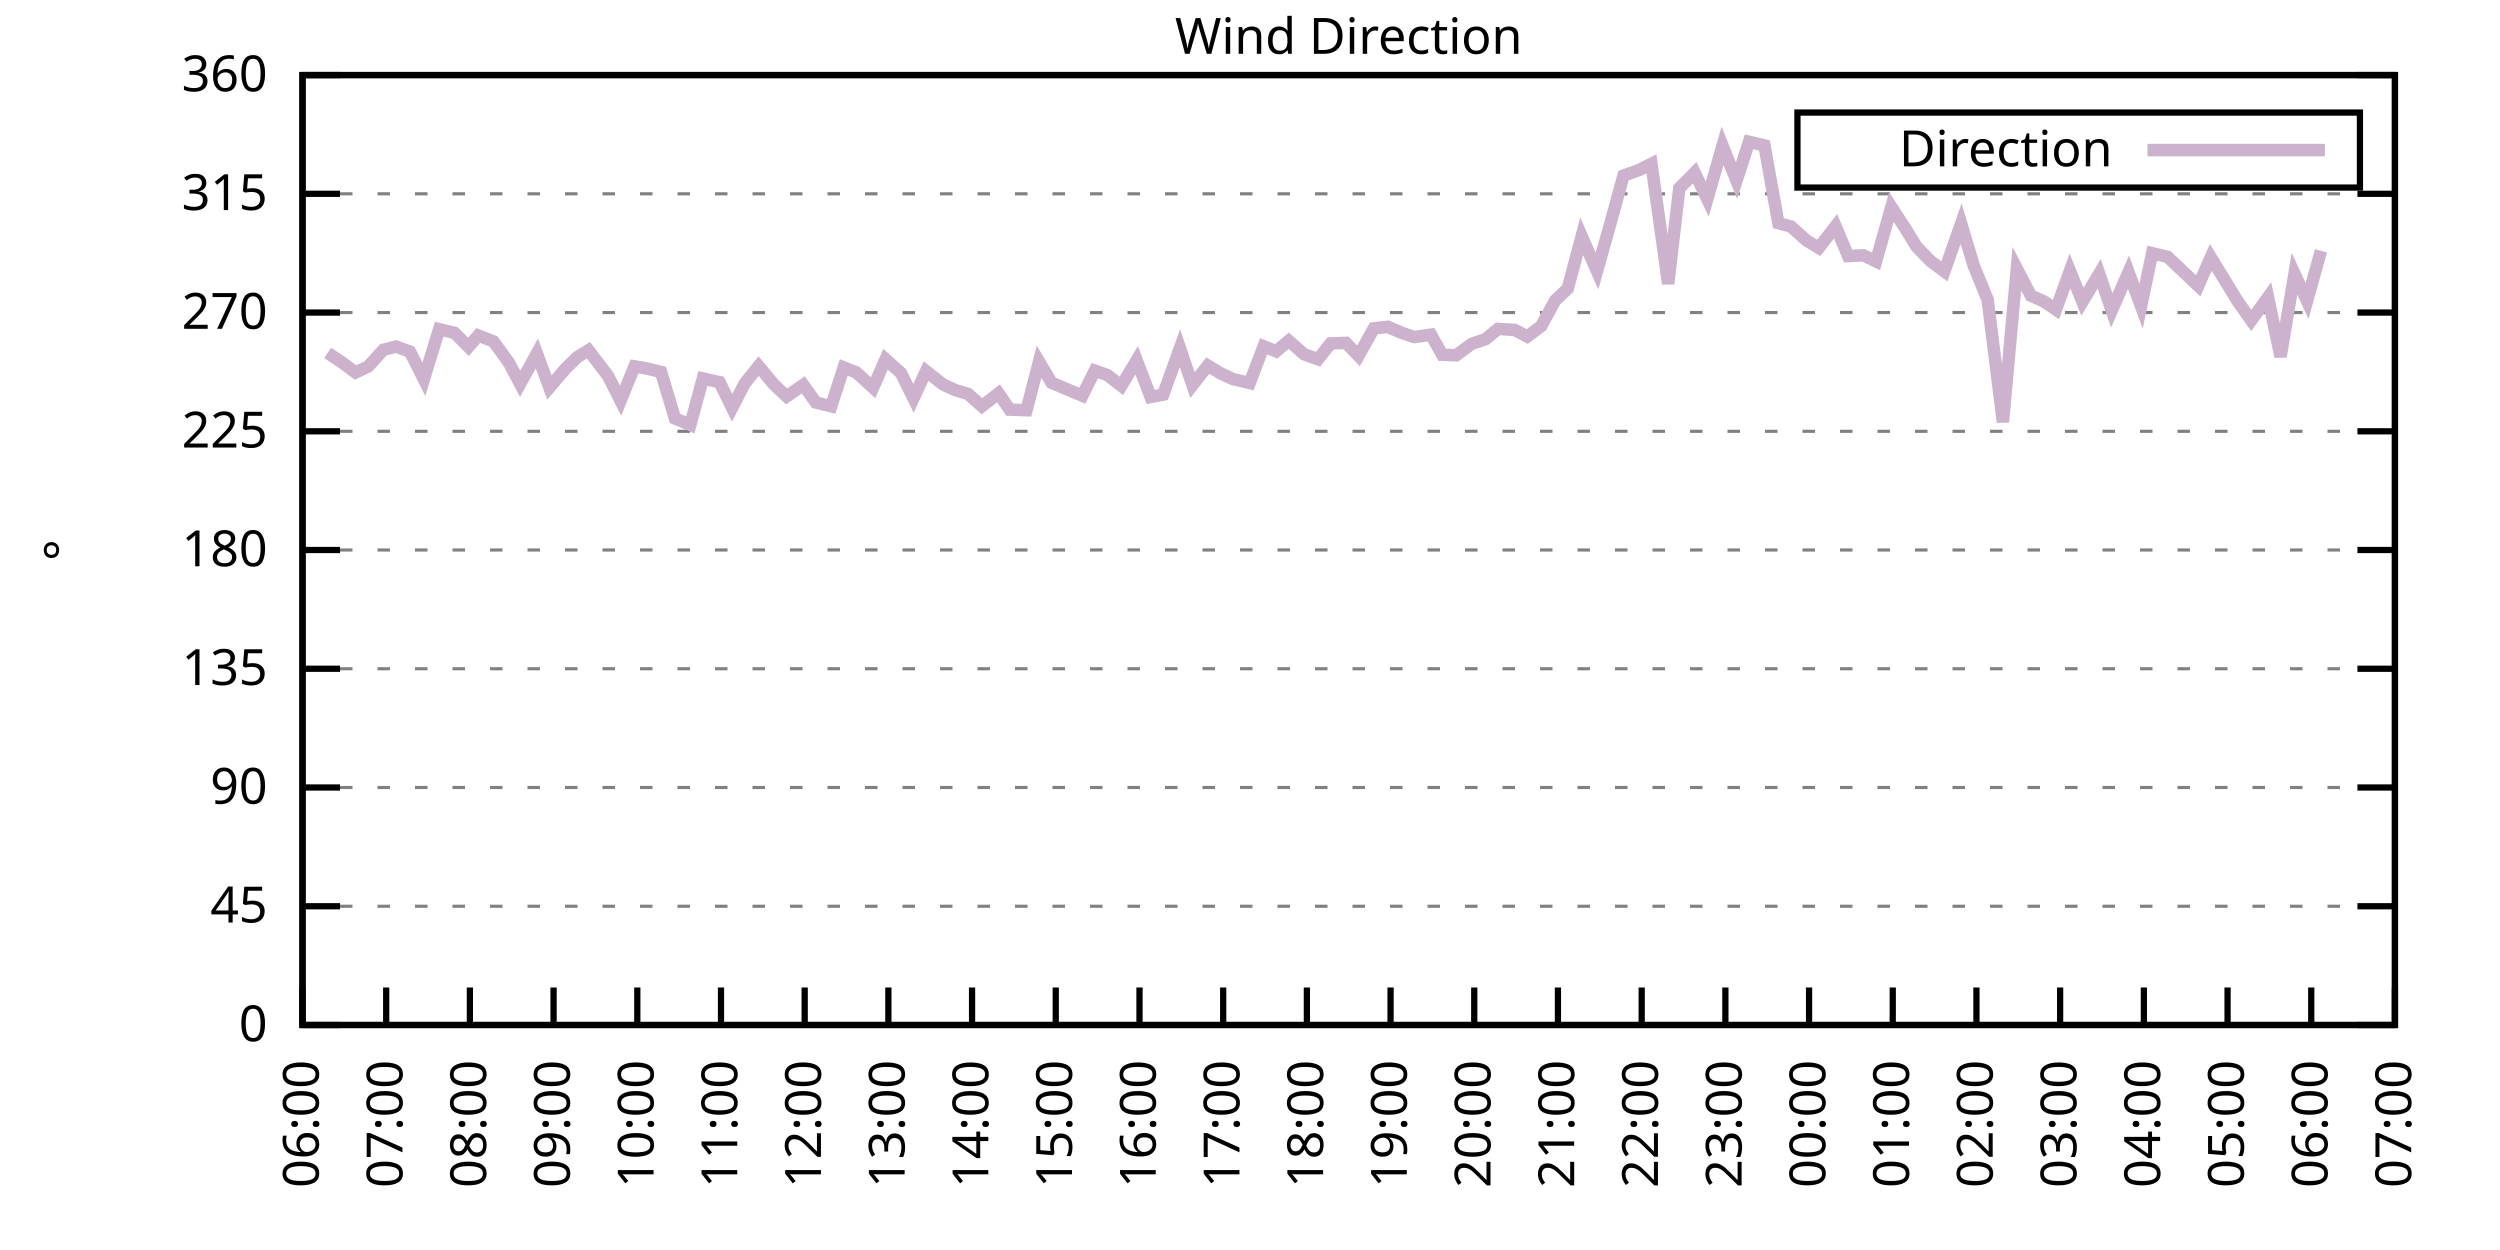
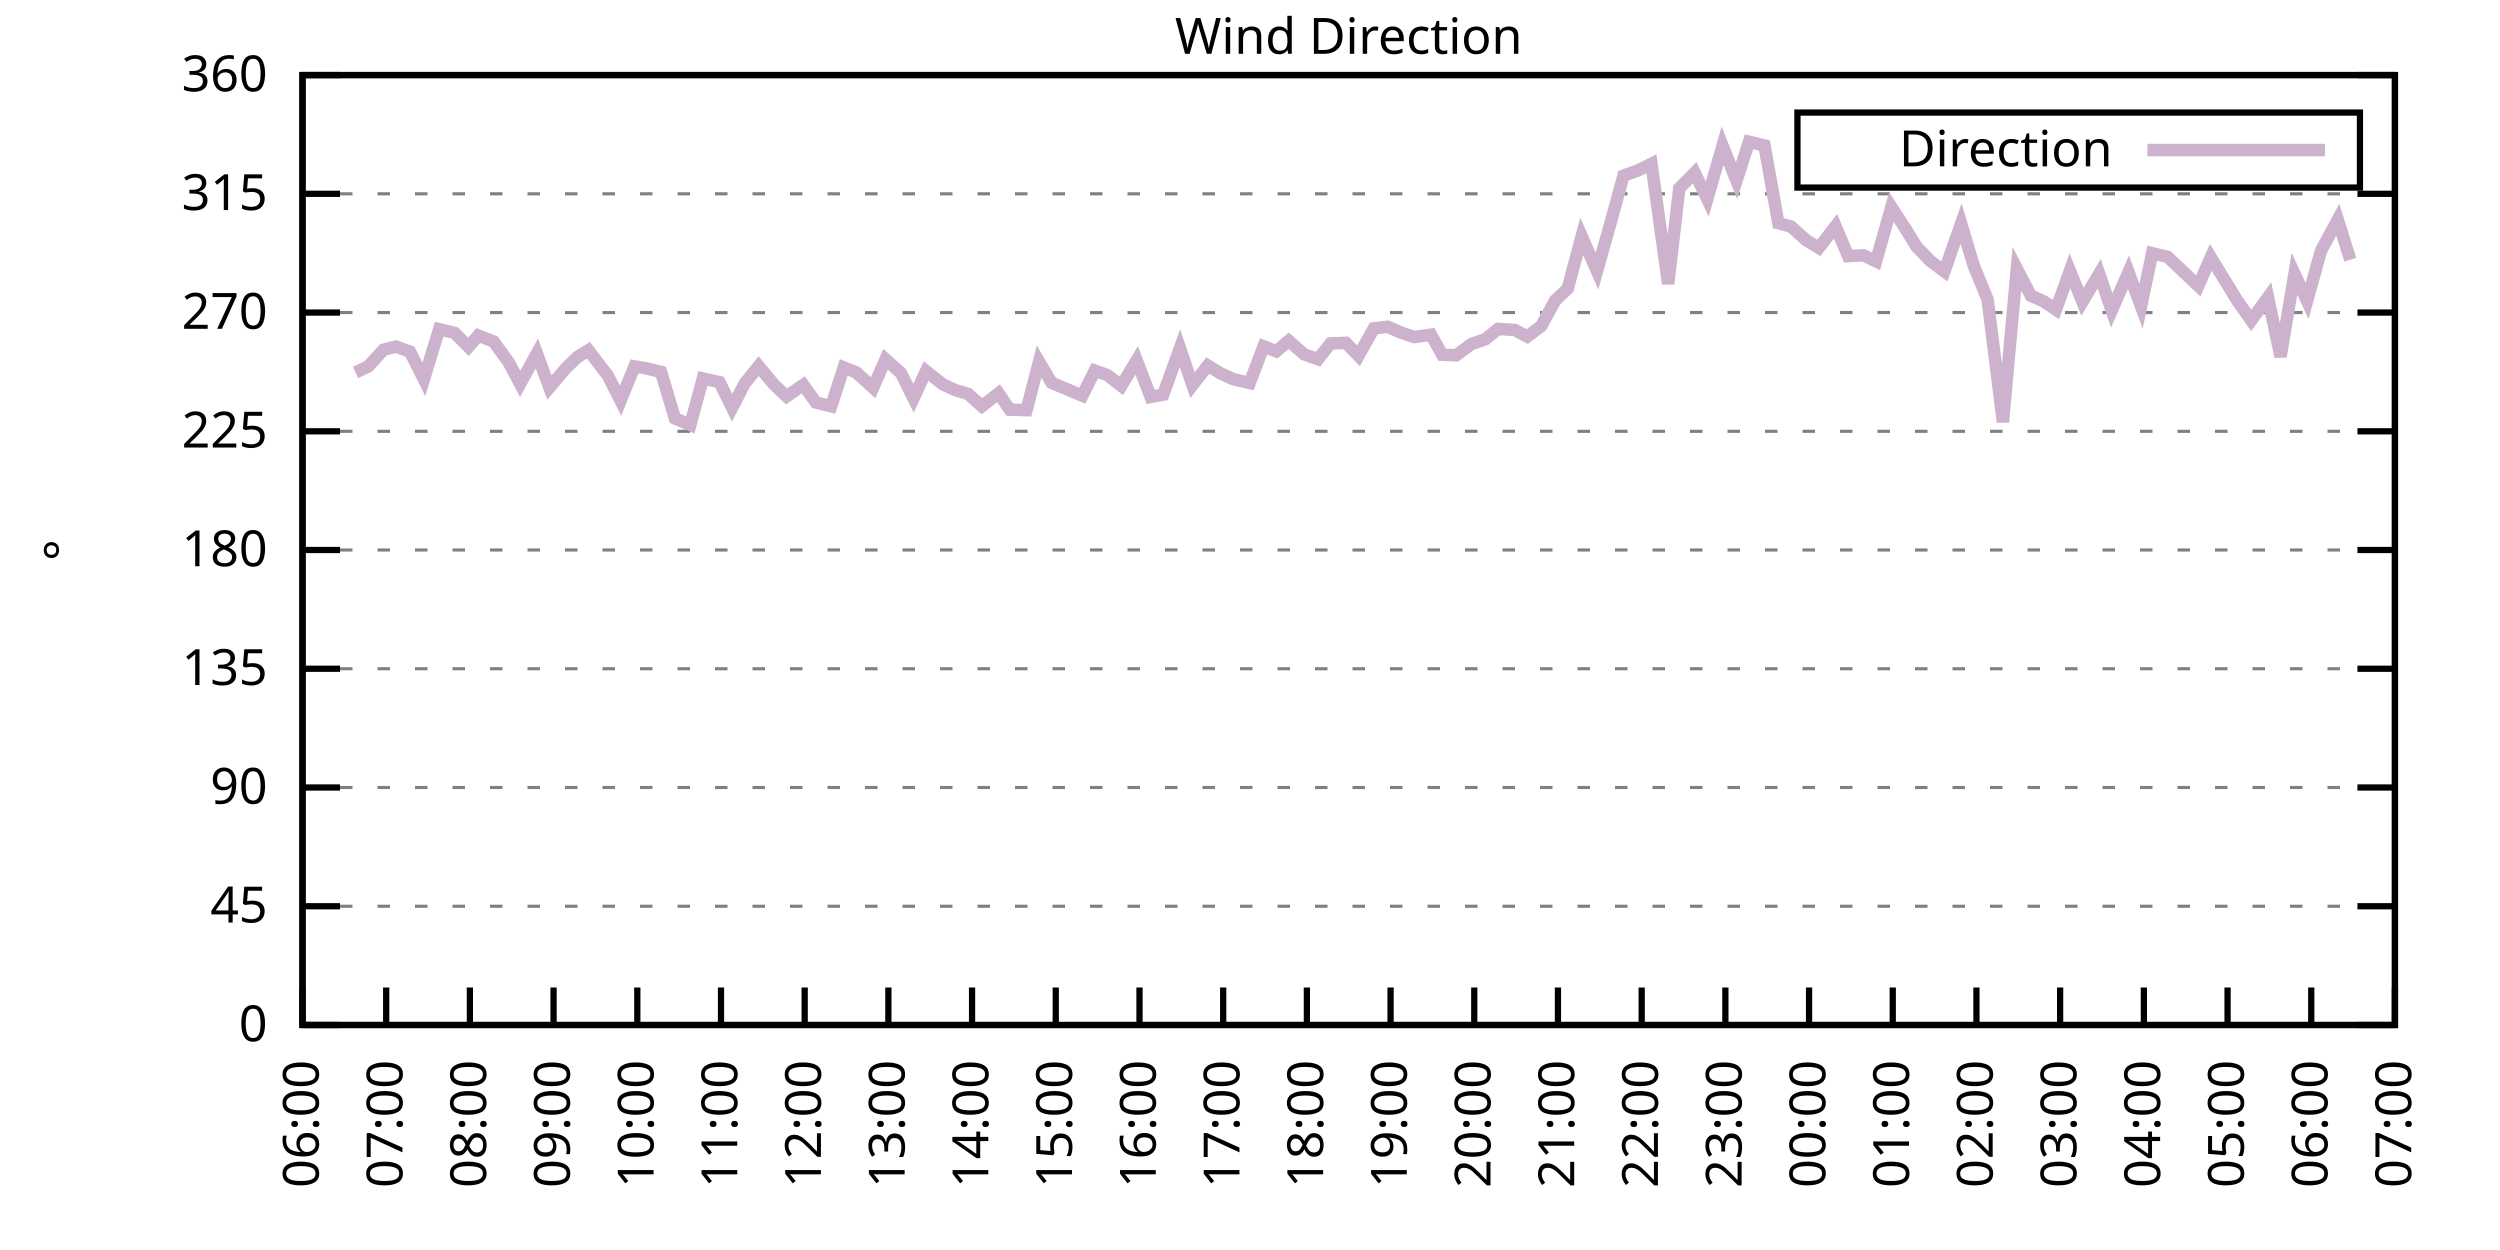
<svg xmlns="http://www.w3.org/2000/svg" xmlns:xlink="http://www.w3.org/1999/xlink" width="400" height="200" viewBox="0 0 400 200">
  <g id="gnuplot_canvas">
    <rect x="0" y="0" width="400" height="200" fill="none" />
    <defs>
      <circle id="gpDot" r="0.5" stroke-width="0.5" stroke="currentColor" />
      <path id="gpPt0" stroke-width="0.333" stroke="currentColor" d="M-1,0 h2 M0,-1 v2" />
      <path id="gpPt1" stroke-width="0.333" stroke="currentColor" d="M-1,-1 L1,1 M1,-1 L-1,1" />
      <path id="gpPt2" stroke-width="0.333" stroke="currentColor" d="M-1,0 L1,0 M0,-1 L0,1 M-1,-1 L1,1 M-1,1 L1,-1" />
      <rect id="gpPt3" stroke-width="0.333" stroke="currentColor" x="-1" y="-1" width="2" height="2" />
      <rect id="gpPt4" stroke-width="0.333" stroke="currentColor" fill="currentColor" x="-1" y="-1" width="2" height="2" />
      <circle id="gpPt5" stroke-width="0.333" stroke="currentColor" cx="0" cy="0" r="1" />
      <use xlink:href="#gpPt5" id="gpPt6" fill="currentColor" stroke="none" />
      <path id="gpPt7" stroke-width="0.333" stroke="currentColor" d="M0,-1.33 L-1.33,0.67 L1.33,0.67 z" />
      <use xlink:href="#gpPt7" id="gpPt8" fill="currentColor" stroke="none" />
      <use xlink:href="#gpPt7" id="gpPt9" stroke="currentColor" transform="rotate(180)" />
      <use xlink:href="#gpPt9" id="gpPt10" fill="currentColor" stroke="none" />
      <use xlink:href="#gpPt3" id="gpPt11" stroke="currentColor" transform="rotate(45)" />
      <use xlink:href="#gpPt11" id="gpPt12" fill="currentColor" stroke="none" />
      <path id="gpPt13" stroke-width="0.333" stroke="currentColor" d="M0,1.330 L1.265,0.411 L0.782,-1.067 L-0.782,-1.076 L-1.265,0.411 z" />
      <use xlink:href="#gpPt13" id="gpPt14" fill="currentColor" stroke="none" />
      <filter id="textbox" filterUnits="objectBoundingBox" x="0" y="0" height="1" width="1">
        <feFlood flood-color="white" flood-opacity="1" result="bgnd" />
        <feComposite in="SourceGraphic" in2="bgnd" operator="atop" />
      </filter>
      <filter id="greybox" filterUnits="objectBoundingBox" x="0" y="0" height="1" width="1">
        <feFlood flood-color="lightgrey" flood-opacity="1" result="grey" />
        <feComposite in="SourceGraphic" in2="grey" operator="atop" />
      </filter>
    </defs>
    <g fill="none" color="white" stroke="currentColor" stroke-width="1.00" stroke-linecap="butt" stroke-linejoin="miter">
</g>
    <g fill="none" color="black" stroke="currentColor" stroke-width="1.00" stroke-linecap="butt" stroke-linejoin="miter">
      <g stroke="none" shape-rendering="crispEdges">
        <polygon fill="rgb(255, 255, 255)" points="48.40,164.00 383.18,164.00 383.18,12.02 48.40,12.02 " />
      </g>
    </g>
    <g fill="none" color="black" stroke="currentColor" stroke-width="1.00" stroke-linecap="butt" stroke-linejoin="miter">
</g>
    <g fill="none" color="black" stroke="black" stroke-width="0.50" stroke-linecap="butt" stroke-linejoin="miter">
</g>
    <g fill="none" color="gray" stroke="currentColor" stroke-width="0.50" stroke-linecap="butt" stroke-linejoin="miter">
      <path stroke="gray" stroke-dasharray="2,4" class="gridline" d="M48.40,164.00 L383.19,164.00  " />
    </g>
    <g fill="none" color="gray" stroke="gray" stroke-width="1.00" stroke-linecap="butt" stroke-linejoin="miter">
</g>
    <g fill="none" color="black" stroke="currentColor" stroke-width="1.00" stroke-linecap="butt" stroke-linejoin="miter">
      <path stroke="black" d="M48.40,164.00 L54.40,164.00 M383.19,164.00 L377.19,164.00  " />
      <g transform="translate(42.80,166.60)" stroke="none" fill="black" font-family="Sans" font-size="8.00" text-anchor="end">
        <text>
          <tspan font-family="Sans"> 0</tspan>
        </text>
      </g>
    </g>
    <g fill="none" color="black" stroke="currentColor" stroke-width="1.00" stroke-linecap="butt" stroke-linejoin="miter">
</g>
    <g fill="none" color="black" stroke="black" stroke-width="0.50" stroke-linecap="butt" stroke-linejoin="miter">
</g>
    <g fill="none" color="gray" stroke="currentColor" stroke-width="0.50" stroke-linecap="butt" stroke-linejoin="miter">
      <path stroke="gray" stroke-dasharray="2,4" class="gridline" d="M48.40,145.00 L383.19,145.00  " />
    </g>
    <g fill="none" color="gray" stroke="gray" stroke-width="1.00" stroke-linecap="butt" stroke-linejoin="miter">
</g>
    <g fill="none" color="black" stroke="currentColor" stroke-width="1.00" stroke-linecap="butt" stroke-linejoin="miter">
      <path stroke="black" d="M48.40,145.00 L54.40,145.00 M383.19,145.00 L377.19,145.00  " />
      <g transform="translate(42.80,147.60)" stroke="none" fill="black" font-family="Sans" font-size="8.00" text-anchor="end">
        <text>
          <tspan font-family="Sans"> 45</tspan>
        </text>
      </g>
    </g>
    <g fill="none" color="black" stroke="currentColor" stroke-width="1.00" stroke-linecap="butt" stroke-linejoin="miter">
</g>
    <g fill="none" color="black" stroke="black" stroke-width="0.50" stroke-linecap="butt" stroke-linejoin="miter">
</g>
    <g fill="none" color="gray" stroke="currentColor" stroke-width="0.50" stroke-linecap="butt" stroke-linejoin="miter">
      <path stroke="gray" stroke-dasharray="2,4" class="gridline" d="M48.40,126.00 L383.19,126.00  " />
    </g>
    <g fill="none" color="gray" stroke="gray" stroke-width="1.00" stroke-linecap="butt" stroke-linejoin="miter">
</g>
    <g fill="none" color="black" stroke="currentColor" stroke-width="1.00" stroke-linecap="butt" stroke-linejoin="miter">
      <path stroke="black" d="M48.40,126.00 L54.40,126.00 M383.19,126.00 L377.19,126.00  " />
      <g transform="translate(42.80,128.60)" stroke="none" fill="black" font-family="Sans" font-size="8.00" text-anchor="end">
        <text>
          <tspan font-family="Sans"> 90</tspan>
        </text>
      </g>
    </g>
    <g fill="none" color="black" stroke="currentColor" stroke-width="1.00" stroke-linecap="butt" stroke-linejoin="miter">
</g>
    <g fill="none" color="black" stroke="black" stroke-width="0.50" stroke-linecap="butt" stroke-linejoin="miter">
</g>
    <g fill="none" color="gray" stroke="currentColor" stroke-width="0.50" stroke-linecap="butt" stroke-linejoin="miter">
      <path stroke="gray" stroke-dasharray="2,4" class="gridline" d="M48.40,107.00 L383.19,107.00  " />
    </g>
    <g fill="none" color="gray" stroke="gray" stroke-width="1.00" stroke-linecap="butt" stroke-linejoin="miter">
</g>
    <g fill="none" color="black" stroke="currentColor" stroke-width="1.00" stroke-linecap="butt" stroke-linejoin="miter">
      <path stroke="black" d="M48.40,107.00 L54.40,107.00 M383.19,107.00 L377.19,107.00  " />
      <g transform="translate(42.80,109.60)" stroke="none" fill="black" font-family="Sans" font-size="8.00" text-anchor="end">
        <text>
          <tspan font-family="Sans"> 135</tspan>
        </text>
      </g>
    </g>
    <g fill="none" color="black" stroke="currentColor" stroke-width="1.00" stroke-linecap="butt" stroke-linejoin="miter">
</g>
    <g fill="none" color="black" stroke="black" stroke-width="0.50" stroke-linecap="butt" stroke-linejoin="miter">
</g>
    <g fill="none" color="gray" stroke="currentColor" stroke-width="0.50" stroke-linecap="butt" stroke-linejoin="miter">
      <path stroke="gray" stroke-dasharray="2,4" class="gridline" d="M48.40,88.00 L383.19,88.00  " />
    </g>
    <g fill="none" color="gray" stroke="gray" stroke-width="1.00" stroke-linecap="butt" stroke-linejoin="miter">
</g>
    <g fill="none" color="black" stroke="currentColor" stroke-width="1.00" stroke-linecap="butt" stroke-linejoin="miter">
      <path stroke="black" d="M48.40,88.00 L54.40,88.00 M383.19,88.00 L377.19,88.00  " />
      <g transform="translate(42.80,90.60)" stroke="none" fill="black" font-family="Sans" font-size="8.00" text-anchor="end">
        <text>
          <tspan font-family="Sans"> 180</tspan>
        </text>
      </g>
    </g>
    <g fill="none" color="black" stroke="currentColor" stroke-width="1.00" stroke-linecap="butt" stroke-linejoin="miter">
</g>
    <g fill="none" color="black" stroke="black" stroke-width="0.50" stroke-linecap="butt" stroke-linejoin="miter">
</g>
    <g fill="none" color="gray" stroke="currentColor" stroke-width="0.50" stroke-linecap="butt" stroke-linejoin="miter">
      <path stroke="gray" stroke-dasharray="2,4" class="gridline" d="M48.40,69.01 L383.19,69.01  " />
    </g>
    <g fill="none" color="gray" stroke="gray" stroke-width="1.00" stroke-linecap="butt" stroke-linejoin="miter">
</g>
    <g fill="none" color="black" stroke="currentColor" stroke-width="1.00" stroke-linecap="butt" stroke-linejoin="miter">
      <path stroke="black" d="M48.40,69.01 L54.40,69.01 M383.19,69.01 L377.19,69.01  " />
      <g transform="translate(42.80,71.61)" stroke="none" fill="black" font-family="Sans" font-size="8.00" text-anchor="end">
        <text>
          <tspan font-family="Sans"> 225</tspan>
        </text>
      </g>
    </g>
    <g fill="none" color="black" stroke="currentColor" stroke-width="1.00" stroke-linecap="butt" stroke-linejoin="miter">
</g>
    <g fill="none" color="black" stroke="black" stroke-width="0.50" stroke-linecap="butt" stroke-linejoin="miter">
</g>
    <g fill="none" color="gray" stroke="currentColor" stroke-width="0.50" stroke-linecap="butt" stroke-linejoin="miter">
      <path stroke="gray" stroke-dasharray="2,4" class="gridline" d="M48.40,50.01 L383.19,50.01  " />
    </g>
    <g fill="none" color="gray" stroke="gray" stroke-width="1.00" stroke-linecap="butt" stroke-linejoin="miter">
</g>
    <g fill="none" color="black" stroke="currentColor" stroke-width="1.00" stroke-linecap="butt" stroke-linejoin="miter">
      <path stroke="black" d="M48.40,50.01 L54.40,50.01 M383.19,50.01 L377.19,50.01  " />
      <g transform="translate(42.80,52.61)" stroke="none" fill="black" font-family="Sans" font-size="8.00" text-anchor="end">
        <text>
          <tspan font-family="Sans"> 270</tspan>
        </text>
      </g>
    </g>
    <g fill="none" color="black" stroke="currentColor" stroke-width="1.00" stroke-linecap="butt" stroke-linejoin="miter">
</g>
    <g fill="none" color="black" stroke="black" stroke-width="0.50" stroke-linecap="butt" stroke-linejoin="miter">
</g>
    <g fill="none" color="gray" stroke="currentColor" stroke-width="0.50" stroke-linecap="butt" stroke-linejoin="miter">
      <path stroke="gray" stroke-dasharray="2,4" class="gridline" d="M48.40,31.01 L383.19,31.01  " />
    </g>
    <g fill="none" color="gray" stroke="gray" stroke-width="1.00" stroke-linecap="butt" stroke-linejoin="miter">
</g>
    <g fill="none" color="black" stroke="currentColor" stroke-width="1.00" stroke-linecap="butt" stroke-linejoin="miter">
      <path stroke="black" d="M48.40,31.01 L54.40,31.01 M383.19,31.01 L377.19,31.01  " />
      <g transform="translate(42.80,33.61)" stroke="none" fill="black" font-family="Sans" font-size="8.00" text-anchor="end">
        <text>
          <tspan font-family="Sans"> 315</tspan>
        </text>
      </g>
    </g>
    <g fill="none" color="black" stroke="currentColor" stroke-width="1.00" stroke-linecap="butt" stroke-linejoin="miter">
</g>
    <g fill="none" color="black" stroke="black" stroke-width="0.50" stroke-linecap="butt" stroke-linejoin="miter">
</g>
    <g fill="none" color="gray" stroke="currentColor" stroke-width="0.50" stroke-linecap="butt" stroke-linejoin="miter">
      <path stroke="gray" stroke-dasharray="2,4" class="gridline" d="M48.40,12.01 L383.19,12.01  " />
    </g>
    <g fill="none" color="gray" stroke="gray" stroke-width="1.00" stroke-linecap="butt" stroke-linejoin="miter">
</g>
    <g fill="none" color="black" stroke="currentColor" stroke-width="1.00" stroke-linecap="butt" stroke-linejoin="miter">
      <path stroke="black" d="M48.40,12.01 L54.40,12.01 M383.19,12.01 L377.19,12.01  " />
      <g transform="translate(42.80,14.61)" stroke="none" fill="black" font-family="Sans" font-size="8.00" text-anchor="end">
        <text>
          <tspan font-family="Sans"> 360</tspan>
        </text>
      </g>
    </g>
    <g fill="none" color="black" stroke="currentColor" stroke-width="1.00" stroke-linecap="butt" stroke-linejoin="miter">
      <path stroke="black" d="M48.40,164.00 L48.40,158.00  " />
      <g transform="translate(51.00,169.60) rotate(270.00)" stroke="none" fill="black" font-family="Sans" font-size="8.00" text-anchor="end">
        <text>
          <tspan font-family="Sans">06:00</tspan>
        </text>
      </g>
    </g>
    <g fill="none" color="black" stroke="currentColor" stroke-width="1.00" stroke-linecap="butt" stroke-linejoin="miter">
      <path stroke="black" d="M61.79,164.00 L61.79,158.00  " />
      <g transform="translate(64.39,169.60) rotate(270.00)" stroke="none" fill="black" font-family="Sans" font-size="8.00" text-anchor="end">
        <text>
          <tspan font-family="Sans">07:00</tspan>
        </text>
      </g>
    </g>
    <g fill="none" color="black" stroke="currentColor" stroke-width="1.00" stroke-linecap="butt" stroke-linejoin="miter">
      <path stroke="black" d="M75.18,164.00 L75.18,158.00  " />
      <g transform="translate(77.78,169.60) rotate(270.00)" stroke="none" fill="black" font-family="Sans" font-size="8.00" text-anchor="end">
        <text>
          <tspan font-family="Sans">08:00</tspan>
        </text>
      </g>
    </g>
    <g fill="none" color="black" stroke="currentColor" stroke-width="1.00" stroke-linecap="butt" stroke-linejoin="miter">
      <path stroke="black" d="M88.57,164.00 L88.57,158.00  " />
      <g transform="translate(91.17,169.60) rotate(270.00)" stroke="none" fill="black" font-family="Sans" font-size="8.00" text-anchor="end">
        <text>
          <tspan font-family="Sans">09:00</tspan>
        </text>
      </g>
    </g>
    <g fill="none" color="black" stroke="currentColor" stroke-width="1.00" stroke-linecap="butt" stroke-linejoin="miter">
      <path stroke="black" d="M101.97,164.00 L101.97,158.00  " />
      <g transform="translate(104.57,169.60) rotate(270.00)" stroke="none" fill="black" font-family="Sans" font-size="8.00" text-anchor="end">
        <text>
          <tspan font-family="Sans">10:00</tspan>
        </text>
      </g>
    </g>
    <g fill="none" color="black" stroke="currentColor" stroke-width="1.00" stroke-linecap="butt" stroke-linejoin="miter">
      <path stroke="black" d="M115.36,164.00 L115.36,158.00  " />
      <g transform="translate(117.96,169.60) rotate(270.00)" stroke="none" fill="black" font-family="Sans" font-size="8.00" text-anchor="end">
        <text>
          <tspan font-family="Sans">11:00</tspan>
        </text>
      </g>
    </g>
    <g fill="none" color="black" stroke="currentColor" stroke-width="1.00" stroke-linecap="butt" stroke-linejoin="miter">
      <path stroke="black" d="M128.75,164.00 L128.75,158.00  " />
      <g transform="translate(131.35,169.60) rotate(270.00)" stroke="none" fill="black" font-family="Sans" font-size="8.00" text-anchor="end">
        <text>
          <tspan font-family="Sans">12:00</tspan>
        </text>
      </g>
    </g>
    <g fill="none" color="black" stroke="currentColor" stroke-width="1.00" stroke-linecap="butt" stroke-linejoin="miter">
      <path stroke="black" d="M142.14,164.00 L142.14,158.00  " />
      <g transform="translate(144.74,169.60) rotate(270.00)" stroke="none" fill="black" font-family="Sans" font-size="8.00" text-anchor="end">
        <text>
          <tspan font-family="Sans">13:00</tspan>
        </text>
      </g>
    </g>
    <g fill="none" color="black" stroke="currentColor" stroke-width="1.00" stroke-linecap="butt" stroke-linejoin="miter">
      <path stroke="black" d="M155.53,164.00 L155.53,158.00  " />
      <g transform="translate(158.13,169.60) rotate(270.00)" stroke="none" fill="black" font-family="Sans" font-size="8.00" text-anchor="end">
        <text>
          <tspan font-family="Sans">14:00</tspan>
        </text>
      </g>
    </g>
    <g fill="none" color="black" stroke="currentColor" stroke-width="1.00" stroke-linecap="butt" stroke-linejoin="miter">
      <path stroke="black" d="M168.92,164.00 L168.92,158.00  " />
      <g transform="translate(171.52,169.60) rotate(270.00)" stroke="none" fill="black" font-family="Sans" font-size="8.00" text-anchor="end">
        <text>
          <tspan font-family="Sans">15:00</tspan>
        </text>
      </g>
    </g>
    <g fill="none" color="black" stroke="currentColor" stroke-width="1.00" stroke-linecap="butt" stroke-linejoin="miter">
      <path stroke="black" d="M182.32,164.00 L182.32,158.00  " />
      <g transform="translate(184.92,169.60) rotate(270.00)" stroke="none" fill="black" font-family="Sans" font-size="8.00" text-anchor="end">
        <text>
          <tspan font-family="Sans">16:00</tspan>
        </text>
      </g>
    </g>
    <g fill="none" color="black" stroke="currentColor" stroke-width="1.00" stroke-linecap="butt" stroke-linejoin="miter">
      <path stroke="black" d="M195.71,164.00 L195.71,158.00  " />
      <g transform="translate(198.31,169.60) rotate(270.00)" stroke="none" fill="black" font-family="Sans" font-size="8.00" text-anchor="end">
        <text>
          <tspan font-family="Sans">17:00</tspan>
        </text>
      </g>
    </g>
    <g fill="none" color="black" stroke="currentColor" stroke-width="1.00" stroke-linecap="butt" stroke-linejoin="miter">
      <path stroke="black" d="M209.10,164.00 L209.10,158.00  " />
      <g transform="translate(211.70,169.60) rotate(270.00)" stroke="none" fill="black" font-family="Sans" font-size="8.00" text-anchor="end">
        <text>
          <tspan font-family="Sans">18:00</tspan>
        </text>
      </g>
    </g>
    <g fill="none" color="black" stroke="currentColor" stroke-width="1.00" stroke-linecap="butt" stroke-linejoin="miter">
      <path stroke="black" d="M222.49,164.00 L222.49,158.00  " />
      <g transform="translate(225.09,169.60) rotate(270.00)" stroke="none" fill="black" font-family="Sans" font-size="8.00" text-anchor="end">
        <text>
          <tspan font-family="Sans">19:00</tspan>
        </text>
      </g>
    </g>
    <g fill="none" color="black" stroke="currentColor" stroke-width="1.00" stroke-linecap="butt" stroke-linejoin="miter">
      <path stroke="black" d="M235.88,164.00 L235.88,158.00  " />
      <g transform="translate(238.48,169.60) rotate(270.00)" stroke="none" fill="black" font-family="Sans" font-size="8.00" text-anchor="end">
        <text>
          <tspan font-family="Sans">20:00</tspan>
        </text>
      </g>
    </g>
    <g fill="none" color="black" stroke="currentColor" stroke-width="1.00" stroke-linecap="butt" stroke-linejoin="miter">
      <path stroke="black" d="M249.27,164.00 L249.27,158.00  " />
      <g transform="translate(251.87,169.60) rotate(270.00)" stroke="none" fill="black" font-family="Sans" font-size="8.00" text-anchor="end">
        <text>
          <tspan font-family="Sans">21:00</tspan>
        </text>
      </g>
    </g>
    <g fill="none" color="black" stroke="currentColor" stroke-width="1.00" stroke-linecap="butt" stroke-linejoin="miter">
      <path stroke="black" d="M262.67,164.00 L262.67,158.00  " />
      <g transform="translate(265.27,169.60) rotate(270.00)" stroke="none" fill="black" font-family="Sans" font-size="8.00" text-anchor="end">
        <text>
          <tspan font-family="Sans">22:00</tspan>
        </text>
      </g>
    </g>
    <g fill="none" color="black" stroke="currentColor" stroke-width="1.00" stroke-linecap="butt" stroke-linejoin="miter">
      <path stroke="black" d="M276.06,164.00 L276.06,158.00  " />
      <g transform="translate(278.66,169.60) rotate(270.00)" stroke="none" fill="black" font-family="Sans" font-size="8.00" text-anchor="end">
        <text>
          <tspan font-family="Sans">23:00</tspan>
        </text>
      </g>
    </g>
    <g fill="none" color="black" stroke="currentColor" stroke-width="1.00" stroke-linecap="butt" stroke-linejoin="miter">
      <path stroke="black" d="M289.45,164.00 L289.45,158.00  " />
      <g transform="translate(292.05,169.60) rotate(270.00)" stroke="none" fill="black" font-family="Sans" font-size="8.00" text-anchor="end">
        <text>
          <tspan font-family="Sans">00:00</tspan>
        </text>
      </g>
    </g>
    <g fill="none" color="black" stroke="currentColor" stroke-width="1.00" stroke-linecap="butt" stroke-linejoin="miter">
      <path stroke="black" d="M302.84,164.00 L302.84,158.00  " />
      <g transform="translate(305.44,169.60) rotate(270.00)" stroke="none" fill="black" font-family="Sans" font-size="8.00" text-anchor="end">
        <text>
          <tspan font-family="Sans">01:00</tspan>
        </text>
      </g>
    </g>
    <g fill="none" color="black" stroke="currentColor" stroke-width="1.00" stroke-linecap="butt" stroke-linejoin="miter">
      <path stroke="black" d="M316.23,164.00 L316.23,158.00  " />
      <g transform="translate(318.83,169.60) rotate(270.00)" stroke="none" fill="black" font-family="Sans" font-size="8.00" text-anchor="end">
        <text>
          <tspan font-family="Sans">02:00</tspan>
        </text>
      </g>
    </g>
    <g fill="none" color="black" stroke="currentColor" stroke-width="1.00" stroke-linecap="butt" stroke-linejoin="miter">
      <path stroke="black" d="M329.62,164.00 L329.62,158.00  " />
      <g transform="translate(332.22,169.60) rotate(270.00)" stroke="none" fill="black" font-family="Sans" font-size="8.00" text-anchor="end">
        <text>
          <tspan font-family="Sans">03:00</tspan>
        </text>
      </g>
    </g>
    <g fill="none" color="black" stroke="currentColor" stroke-width="1.00" stroke-linecap="butt" stroke-linejoin="miter">
      <path stroke="black" d="M343.02,164.00 L343.02,158.00  " />
      <g transform="translate(345.62,169.60) rotate(270.00)" stroke="none" fill="black" font-family="Sans" font-size="8.00" text-anchor="end">
        <text>
          <tspan font-family="Sans">04:00</tspan>
        </text>
      </g>
    </g>
    <g fill="none" color="black" stroke="currentColor" stroke-width="1.00" stroke-linecap="butt" stroke-linejoin="miter">
      <path stroke="black" d="M356.41,164.00 L356.41,158.00  " />
      <g transform="translate(359.01,169.60) rotate(270.00)" stroke="none" fill="black" font-family="Sans" font-size="8.00" text-anchor="end">
        <text>
          <tspan font-family="Sans">05:00</tspan>
        </text>
      </g>
    </g>
    <g fill="none" color="black" stroke="currentColor" stroke-width="1.00" stroke-linecap="butt" stroke-linejoin="miter">
      <path stroke="black" d="M369.80,164.00 L369.80,158.00  " />
      <g transform="translate(372.40,169.60) rotate(270.00)" stroke="none" fill="black" font-family="Sans" font-size="8.00" text-anchor="end">
        <text>
          <tspan font-family="Sans">06:00</tspan>
        </text>
      </g>
    </g>
    <g fill="none" color="black" stroke="currentColor" stroke-width="1.00" stroke-linecap="butt" stroke-linejoin="miter">
      <path stroke="black" d="M383.19,164.00 L383.19,158.00  " />
      <g transform="translate(385.79,169.60) rotate(270.00)" stroke="none" fill="black" font-family="Sans" font-size="8.00" text-anchor="end">
        <text>
          <tspan font-family="Sans">07:00</tspan>
        </text>
      </g>
    </g>
    <g fill="none" color="black" stroke="currentColor" stroke-width="1.00" stroke-linecap="butt" stroke-linejoin="miter">
</g>
    <g fill="none" color="black" stroke="currentColor" stroke-width="1.00" stroke-linecap="butt" stroke-linejoin="miter">
      <path stroke="black" d="M48.40,12.01 L48.40,164.00 L383.19,164.00 L383.19,12.01 L48.40,12.01 Z  " />
    </g>
    <g fill="none" color="black" stroke="currentColor" stroke-width="1.00" stroke-linecap="butt" stroke-linejoin="miter">
</g>
    <g fill="none" color="black" stroke="currentColor" stroke-width="1.00" stroke-linecap="butt" stroke-linejoin="miter">
      <path stroke="black" d="M287.59,30.01 L287.59,18.01 L377.59,18.01 L377.59,30.01 L287.59,30.01 Z  " />
    </g>
    <g id="Wind_direction_plot_1">
      <g fill="none" color="white" stroke="black" stroke-width="2.00" stroke-linecap="butt" stroke-linejoin="miter">
</g>
      <g fill="none" color="black" stroke="currentColor" stroke-width="2.00" stroke-linecap="butt" stroke-linejoin="miter">
        <g transform="translate(337.99,26.61)" stroke="none" fill="black" font-family="Sans" font-size="8.00" text-anchor="end">
          <text>
            <tspan font-family="Sans">Direction</tspan>
          </text>
        </g>
      </g>
      <g fill="none" color="black" stroke="currentColor" stroke-width="2.00" stroke-linecap="butt" stroke-linejoin="miter">
-         <path stroke="rgb(204, 178, 204)" d="M343.59,24.01 L371.99,24.01 M52.42,56.47 L54.65,57.94 L56.88,59.59 L58.89,58.66 L61.35,55.96 L63.35,55.45   L65.59,56.26 L67.82,60.69 L70.27,52.67 L72.73,53.26 L74.96,55.50 L76.52,53.68 L78.98,54.65 L81.43,58.03   L83.22,61.41 L85.90,56.55 L87.91,62.00 L90.58,58.87 L92.37,57.14 L94.15,56.04 L97.28,60.14 L99.29,64.11   L101.52,58.62 L103.31,58.92 L105.76,59.51 L107.99,66.94 L110.45,67.99 L112.46,60.56 L115.13,61.15 L117.14,65.25   L119.15,61.36 L121.38,58.58 L123.84,61.53 L125.85,63.43 L128.53,61.58 L130.54,64.40 L132.99,65.00 L135.00,58.79   L137.01,59.59 L139.69,62.04 L141.69,57.48 L144.15,59.68 L146.16,63.73 L148.17,59.38 L150.85,61.49 L152.85,62.42   L154.86,63.01 L157.10,65.00 L159.77,62.93 L161.56,65.54 L164.24,65.63 L166.25,57.86 L168.25,61.24 L173.17,63.31   L175.17,59.30 L177.18,60.01 L179.41,61.74 L181.87,57.65 L184.10,63.52 L186.11,63.14 L188.79,55.71 L190.80,61.62   L193.25,58.49 L195.26,59.72 L197.27,60.65 L199.95,61.28 L202.18,55.41 L204.19,56.21 L206.20,54.52 L208.65,56.68   L210.88,57.48 L212.89,54.95 L215.35,54.86 L217.36,56.93 L219.81,52.54 L222.04,52.29 L224.28,53.26 L226.29,53.93   L228.96,53.55 L230.75,56.76 L232.98,56.85 L235.44,55.03 L237.67,54.27 L239.68,52.63 L242.36,52.79 L244.36,53.85   L246.60,52.16 L248.83,48.07 L250.84,46.17 L253.07,37.81 L255.52,43.38 L257.76,35.40 L259.76,28.10 L262.22,27.21   L264.23,26.20 L266.91,45.41 L268.69,30.12 L271.15,27.63 L273.16,31.85 L275.61,23.32 L277.84,28.90 L279.85,22.69   L282.31,23.28 L284.54,35.70 L286.55,36.24 L289.00,38.44 L291.01,39.66 L293.69,36.20 L295.70,40.97 L298.15,40.85   L300.16,41.82 L302.62,33.12 L304.85,36.54 L306.63,39.45 L308.87,41.77 L311.10,43.42 L313.78,35.78 L315.79,42.49   L318.02,47.94 L320.47,67.53 L322.70,43.00 L324.94,47.31 L326.95,48.19 L328.95,49.54 L331.19,43.34 L333.19,48.28   L335.87,43.80 L337.88,49.67 L340.56,43.55 L342.57,48.99 L344.35,40.51 L346.81,41.10 L351.72,45.74 L353.73,41.18   L357.97,48.11 L360.20,51.27 L362.88,47.56 L364.89,57.06 L367.12,43.80 L369.13,48.15 L371.36,40.13  " />
+         <path stroke="rgb(204, 178, 204)" d="M343.59,24.01 L371.99,24.01 M56.88,59.59 L58.89,58.66 L61.35,55.96 L63.35,55.45 L65.59,56.26 L67.82,60.69   L70.27,52.67 L72.73,53.26 L74.96,55.50 L76.52,53.68 L78.98,54.65 L81.43,58.03 L83.22,61.41 L85.90,56.55   L87.91,62.00 L90.58,58.87 L92.37,57.14 L94.15,56.04 L97.28,60.14 L99.29,64.11 L101.52,58.62 L103.31,58.92   L105.76,59.51 L107.99,66.94 L110.45,67.99 L112.46,60.56 L115.13,61.15 L117.14,65.25 L119.15,61.36 L121.38,58.58   L123.84,61.53 L125.85,63.43 L128.53,61.58 L130.54,64.40 L132.99,65.00 L135.00,58.79 L137.01,59.59 L139.69,62.04   L141.69,57.48 L144.15,59.68 L146.16,63.73 L148.17,59.38 L150.85,61.49 L152.85,62.42 L154.86,63.01 L157.10,65.00   L159.77,62.93 L161.56,65.54 L164.24,65.63 L166.25,57.86 L168.25,61.24 L173.17,63.31 L175.17,59.30 L177.18,60.01   L179.41,61.74 L181.87,57.65 L184.10,63.52 L186.11,63.14 L188.79,55.71 L190.80,61.62 L193.25,58.49 L195.26,59.72   L197.27,60.65 L199.95,61.28 L202.18,55.41 L204.19,56.21 L206.20,54.52 L208.65,56.68 L210.88,57.48 L212.89,54.95   L215.35,54.86 L217.36,56.93 L219.81,52.54 L222.04,52.29 L224.28,53.26 L226.29,53.93 L228.96,53.55 L230.75,56.76   L232.98,56.85 L235.44,55.03 L237.67,54.27 L239.68,52.63 L242.36,52.79 L244.36,53.85 L246.60,52.16 L248.83,48.07   L250.84,46.17 L253.07,37.81 L255.52,43.38 L257.76,35.40 L259.76,28.10 L262.22,27.21 L264.23,26.20 L266.91,45.41   L268.69,30.12 L271.15,27.63 L273.16,31.85 L275.61,23.32 L277.84,28.90 L279.85,22.69 L282.31,23.28 L284.54,35.70   L286.55,36.24 L289.00,38.44 L291.01,39.66 L293.69,36.20 L295.70,40.97 L298.15,40.85 L300.16,41.82 L302.62,33.12   L304.85,36.54 L306.63,39.45 L308.87,41.77 L311.10,43.42 L313.78,35.78 L315.79,42.49 L318.02,47.94 L320.47,67.53   L322.70,43.00 L324.94,47.31 L326.95,48.19 L328.95,49.54 L331.19,43.34 L333.19,48.28 L335.87,43.80 L337.88,49.67   L340.56,43.55 L342.57,48.99 L344.35,40.51 L346.81,41.10 L351.72,45.74 L353.73,41.18 L357.97,48.11 L360.20,51.27   L362.88,47.56 L364.89,57.06 L367.12,43.80 L369.13,48.15 L371.36,40.13 L374.04,35.15 L376.05,41.56  " />
      </g>
    </g>
    <g fill="none" color="black" stroke="currentColor" stroke-width="2.00" stroke-linecap="butt" stroke-linejoin="miter">
</g>
    <g fill="none" color="black" stroke="black" stroke-width="1.00" stroke-linecap="butt" stroke-linejoin="miter">
</g>
    <g fill="none" color="black" stroke="currentColor" stroke-width="1.00" stroke-linecap="butt" stroke-linejoin="miter">
      <path stroke="black" d="M48.40,12.01 L48.40,164.00 L383.19,164.00 L383.19,12.01 L48.40,12.01 Z  " />
      <g transform="translate(12.80,88.01) rotate(270.00)" stroke="none" fill="black" font-family="Sans" font-size="8.00" text-anchor="middle">
        <text>
          <tspan font-family="Sans">°</tspan>
        </text>
      </g>
    </g>
    <g fill="none" color="black" stroke="currentColor" stroke-width="1.00" stroke-linecap="butt" stroke-linejoin="miter">
</g>
    <g fill="none" color="black" stroke="currentColor" stroke-width="1.00" stroke-linecap="butt" stroke-linejoin="miter">
      <g transform="translate(215.79,8.61)" stroke="none" fill="black" font-family="Sans" font-size="8.00" text-anchor="middle">
        <text>
          <tspan font-family="Sans">Wind Direction</tspan>
        </text>
      </g>
    </g>
    <g fill="none" color="black" stroke="currentColor" stroke-width="1.00" stroke-linecap="butt" stroke-linejoin="miter">
</g>
  </g>
</svg>
